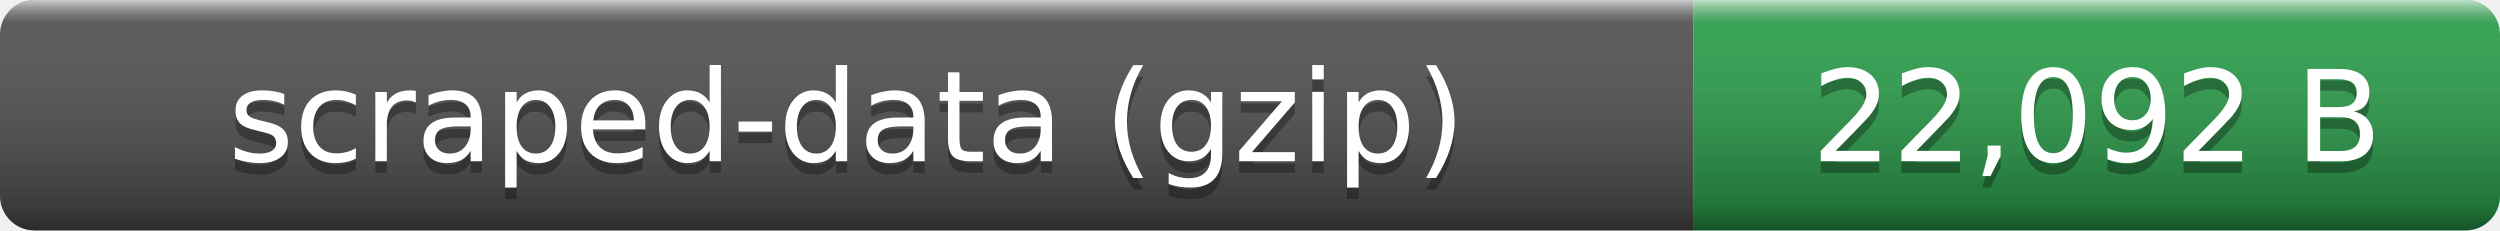
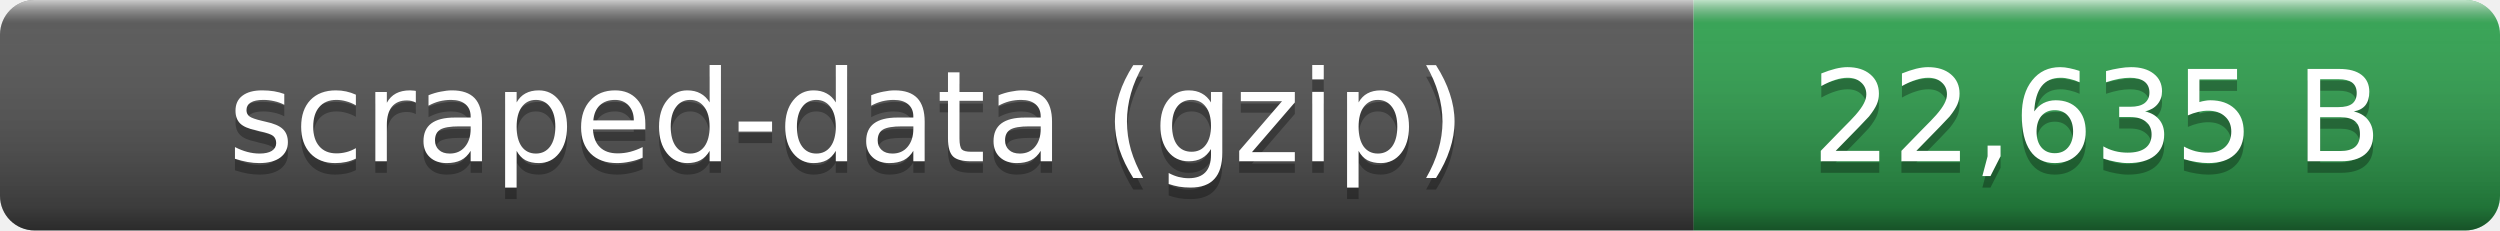
- <svg xmlns="http://www.w3.org/2000/svg" width="217" height="20" role="img" aria-label="scraped-data (gzip): 22,092 B">
+ <svg xmlns="http://www.w3.org/2000/svg" width="217" height="20" role="img" aria-label="scraped-data (gzip): 22,635 B">
  <linearGradient id="smooth" x2="0" y2="100%">
    <stop offset="0" stop-color="#fff" stop-opacity=".7" />
    <stop offset=".1" stop-color="#aaa" stop-opacity=".1" />
    <stop offset=".9" stop-opacity=".3" />
    <stop offset="1" stop-opacity=".5" />
  </linearGradient>
  <clipPath id="round">
    <rect width="217" height="20" rx="3" fill="#fff" />
  </clipPath>
  <g clip-path="url(#round)">
    <rect width="147" height="20" fill="#555" />
    <rect x="147" width="70" height="20" fill="#2ea44f" />
    <rect width="217" height="20" fill="url(#smooth)" />
  </g>
  <g fill="#fff" text-anchor="middle" font-family="Verdana,Geneva,DejaVu Sans,sans-serif" font-size="11">
    <text x="73.5" y="15" fill="#010101" fill-opacity=".3">scraped-data (gzip)</text>
    <text x="73.5" y="14">scraped-data (gzip)</text>
-     <text x="182" y="15" fill="#010101" fill-opacity=".3">22,092 B</text>
-     <text x="182" y="14">22,092 B</text>
+     <text x="182" y="15" fill="#010101" fill-opacity=".3">22,635 B</text>
+     <text x="182" y="14">22,635 B</text>
  </g>
</svg>
